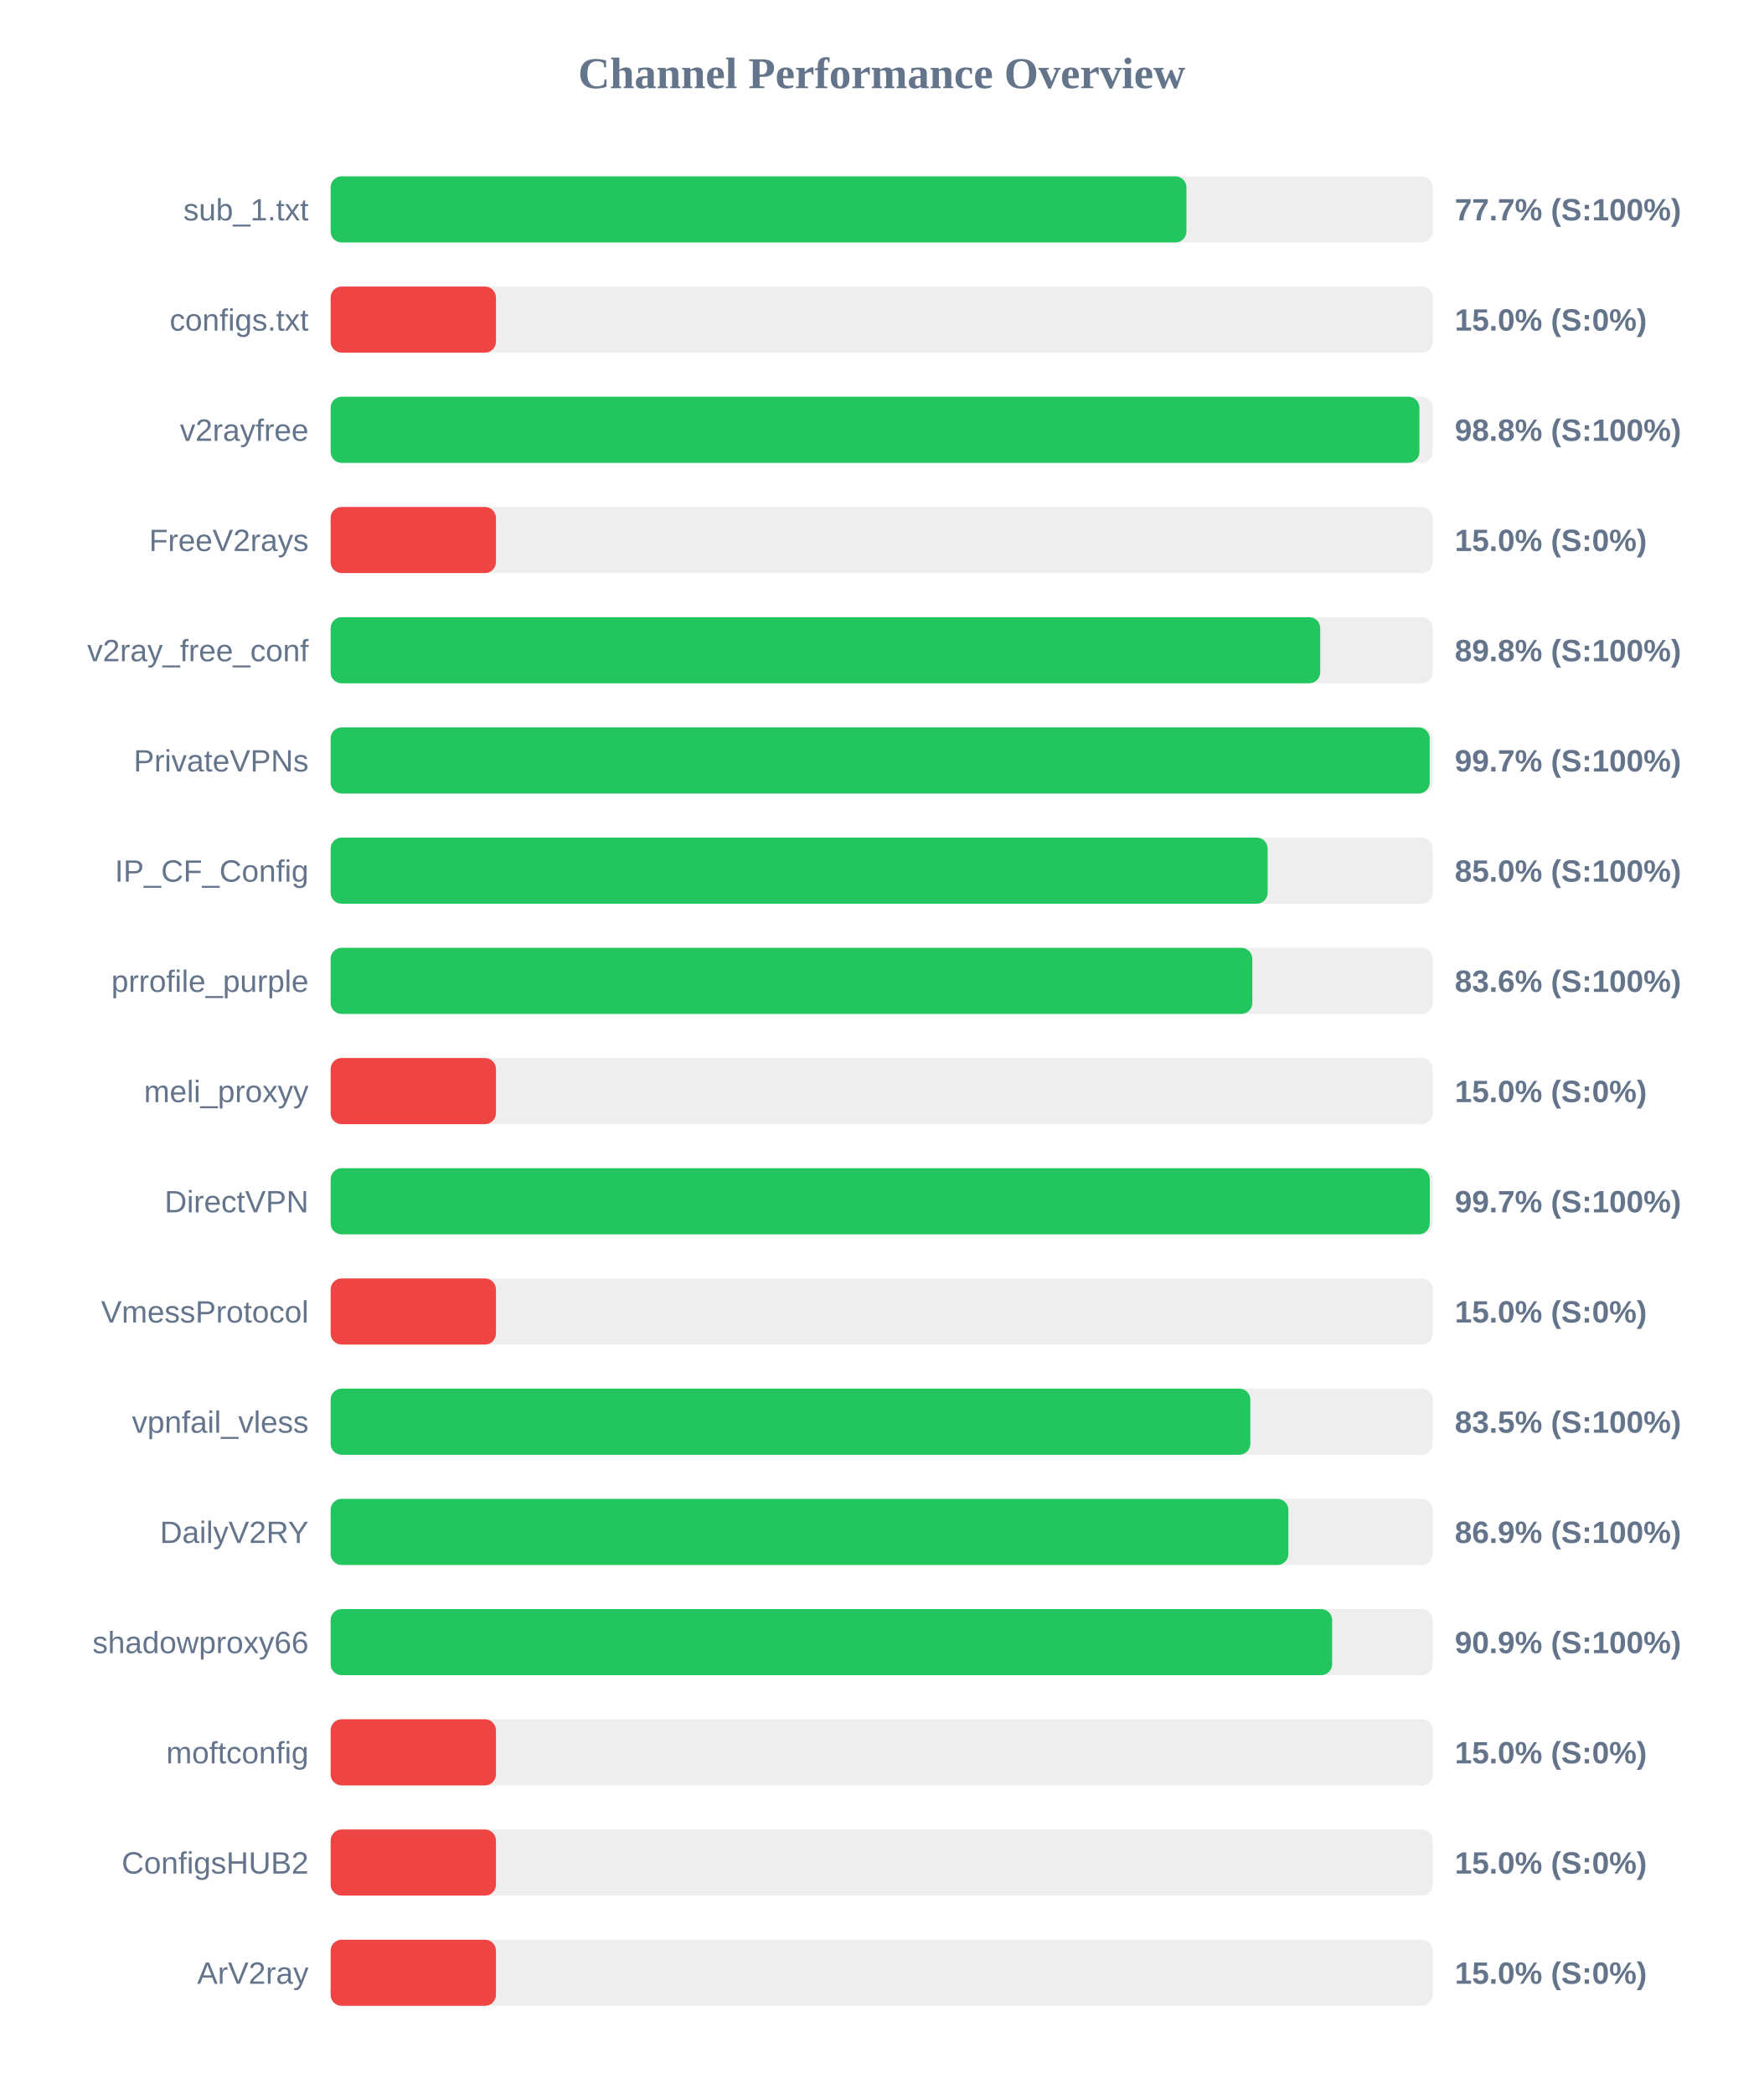
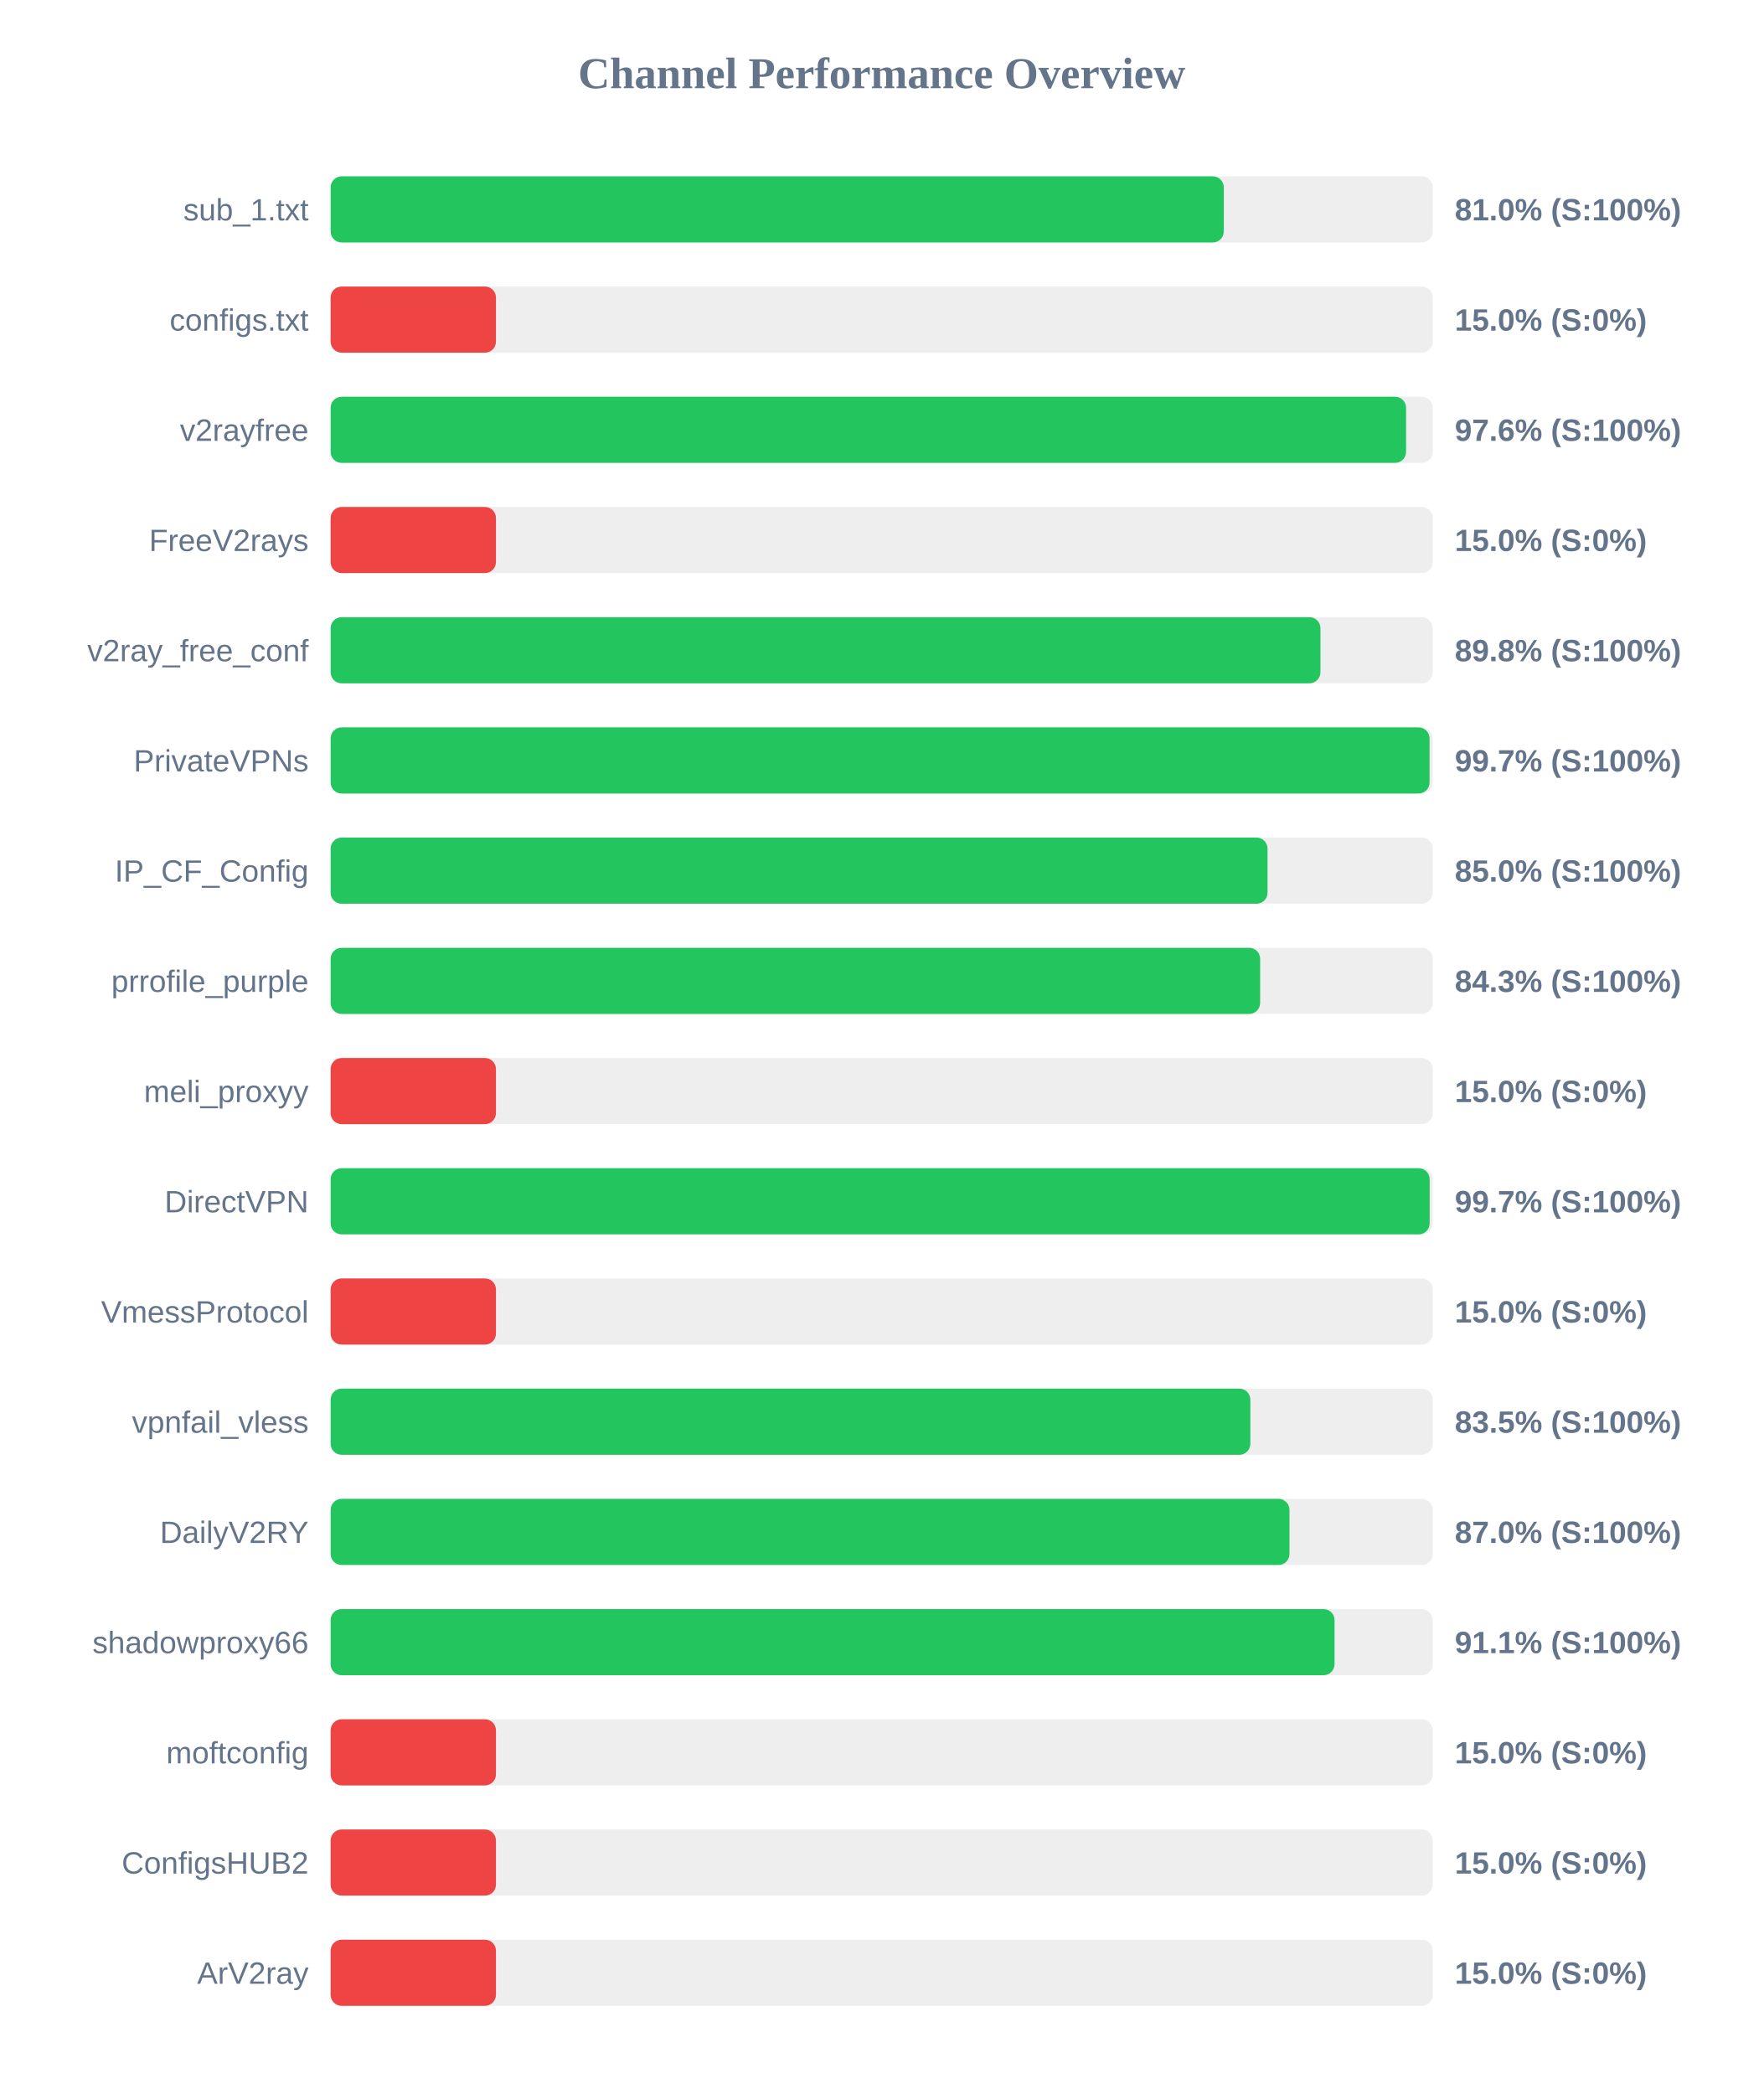
<svg xmlns="http://www.w3.org/2000/svg" width="800" height="950" version="1.1">
  <style>
        .row { font: 14px Arial; fill: #64748b; }
        .score { font: bold 14px Arial; fill: #64748b; }
    </style>
  <text x="400" y="40" text-anchor="middle" font-size="20px" font-weight="bold" fill="#64748b">Channel Performance Overview</text>
  <rect x="150" y="80" width="500" height="30" fill="#eee" rx="5" />
-   <rect x="150" y="80" width="388.25" height="30" fill="#22c55e" rx="5" />
+   <rect x="150" y="80" width="405.2" height="30" fill="#22c55e" rx="5" />
  <text x="140" y="100" text-anchor="end" class="row">sub_1.txt</text>
-   <text x="660" y="100" text-anchor="start" class="score">77.7% (S:100%)</text>
+   <text x="660" y="100" text-anchor="start" class="score">81.0% (S:100%)</text>
  <rect x="150" y="130" width="500" height="30" fill="#eee" rx="5" />
  <rect x="150" y="130" width="75.0" height="30" fill="#ef4444" rx="5" />
  <text x="140" y="150" text-anchor="end" class="row">configs.txt</text>
  <text x="660" y="150" text-anchor="start" class="score">15.0% (S:0%)</text>
  <rect x="150" y="180" width="500" height="30" fill="#eee" rx="5" />
-   <rect x="150" y="180" width="493.95" height="30" fill="#22c55e" rx="5" />
+   <rect x="150" y="180" width="487.9" height="30" fill="#22c55e" rx="5" />
  <text x="140" y="200" text-anchor="end" class="row">v2rayfree</text>
-   <text x="660" y="200" text-anchor="start" class="score">98.8% (S:100%)</text>
+   <text x="660" y="200" text-anchor="start" class="score">97.6% (S:100%)</text>
  <rect x="150" y="230" width="500" height="30" fill="#eee" rx="5" />
  <rect x="150" y="230" width="75.0" height="30" fill="#ef4444" rx="5" />
  <text x="140" y="250" text-anchor="end" class="row">FreeV2rays</text>
  <text x="660" y="250" text-anchor="start" class="score">15.0% (S:0%)</text>
  <rect x="150" y="280" width="500" height="30" fill="#eee" rx="5" />
-   <rect x="150" y="280" width="448.95" height="30" fill="#22c55e" rx="5" />
+   <rect x="150" y="280" width="449.05" height="30" fill="#22c55e" rx="5" />
  <text x="140" y="300" text-anchor="end" class="row">v2ray_free_conf</text>
  <text x="660" y="300" text-anchor="start" class="score">89.8% (S:100%)</text>
  <rect x="150" y="330" width="500" height="30" fill="#eee" rx="5" />
-   <rect x="150" y="330" width="498.6" height="30" fill="#22c55e" rx="5" />
+   <rect x="150" y="330" width="498.55" height="30" fill="#22c55e" rx="5" />
  <text x="140" y="350" text-anchor="end" class="row">PrivateVPNs</text>
  <text x="660" y="350" text-anchor="start" class="score">99.7% (S:100%)</text>
  <rect x="150" y="380" width="500" height="30" fill="#eee" rx="5" />
-   <rect x="150" y="380" width="425.1" height="30" fill="#22c55e" rx="5" />
+   <rect x="150" y="380" width="425.05" height="30" fill="#22c55e" rx="5" />
  <text x="140" y="400" text-anchor="end" class="row">IP_CF_Config</text>
  <text x="660" y="400" text-anchor="start" class="score">85.0% (S:100%)</text>
  <rect x="150" y="430" width="500" height="30" fill="#eee" rx="5" />
-   <rect x="150" y="430" width="418.15" height="30" fill="#22c55e" rx="5" />
+   <rect x="150" y="430" width="421.7" height="30" fill="#22c55e" rx="5" />
  <text x="140" y="450" text-anchor="end" class="row">prrofile_purple</text>
-   <text x="660" y="450" text-anchor="start" class="score">83.6% (S:100%)</text>
+   <text x="660" y="450" text-anchor="start" class="score">84.3% (S:100%)</text>
  <rect x="150" y="480" width="500" height="30" fill="#eee" rx="5" />
  <rect x="150" y="480" width="75.0" height="30" fill="#ef4444" rx="5" />
  <text x="140" y="500" text-anchor="end" class="row">meli_proxyy</text>
  <text x="660" y="500" text-anchor="start" class="score">15.0% (S:0%)</text>
  <rect x="150" y="530" width="500" height="30" fill="#eee" rx="5" />
-   <rect x="150" y="530" width="498.65" height="30" fill="#22c55e" rx="5" />
+   <rect x="150" y="530" width="498.6" height="30" fill="#22c55e" rx="5" />
  <text x="140" y="550" text-anchor="end" class="row">DirectVPN</text>
  <text x="660" y="550" text-anchor="start" class="score">99.7% (S:100%)</text>
  <rect x="150" y="580" width="500" height="30" fill="#eee" rx="5" />
  <rect x="150" y="580" width="75.0" height="30" fill="#ef4444" rx="5" />
  <text x="140" y="600" text-anchor="end" class="row">VmessProtocol</text>
  <text x="660" y="600" text-anchor="start" class="score">15.0% (S:0%)</text>
  <rect x="150" y="630" width="500" height="30" fill="#eee" rx="5" />
  <rect x="150" y="630" width="417.25" height="30" fill="#22c55e" rx="5" />
  <text x="140" y="650" text-anchor="end" class="row">vpnfail_vless</text>
  <text x="660" y="650" text-anchor="start" class="score">83.5% (S:100%)</text>
  <rect x="150" y="680" width="500" height="30" fill="#eee" rx="5" />
-   <rect x="150" y="680" width="434.5" height="30" fill="#22c55e" rx="5" />
+   <rect x="150" y="680" width="435.0" height="30" fill="#22c55e" rx="5" />
  <text x="140" y="700" text-anchor="end" class="row">DailyV2RY</text>
-   <text x="660" y="700" text-anchor="start" class="score">86.9% (S:100%)</text>
+   <text x="660" y="700" text-anchor="start" class="score">87.0% (S:100%)</text>
  <rect x="150" y="730" width="500" height="30" fill="#eee" rx="5" />
-   <rect x="150" y="730" width="454.35" height="30" fill="#22c55e" rx="5" />
+   <rect x="150" y="730" width="455.45" height="30" fill="#22c55e" rx="5" />
  <text x="140" y="750" text-anchor="end" class="row">shadowproxy66</text>
-   <text x="660" y="750" text-anchor="start" class="score">90.9% (S:100%)</text>
+   <text x="660" y="750" text-anchor="start" class="score">91.1% (S:100%)</text>
  <rect x="150" y="780" width="500" height="30" fill="#eee" rx="5" />
  <rect x="150" y="780" width="75.0" height="30" fill="#ef4444" rx="5" />
  <text x="140" y="800" text-anchor="end" class="row">moftconfig</text>
  <text x="660" y="800" text-anchor="start" class="score">15.0% (S:0%)</text>
  <rect x="150" y="830" width="500" height="30" fill="#eee" rx="5" />
  <rect x="150" y="830" width="75.0" height="30" fill="#ef4444" rx="5" />
  <text x="140" y="850" text-anchor="end" class="row">ConfigsHUB2</text>
  <text x="660" y="850" text-anchor="start" class="score">15.0% (S:0%)</text>
  <rect x="150" y="880" width="500" height="30" fill="#eee" rx="5" />
  <rect x="150" y="880" width="75.0" height="30" fill="#ef4444" rx="5" />
  <text x="140" y="900" text-anchor="end" class="row">ArV2ray</text>
  <text x="660" y="900" text-anchor="start" class="score">15.0% (S:0%)</text>
</svg>
